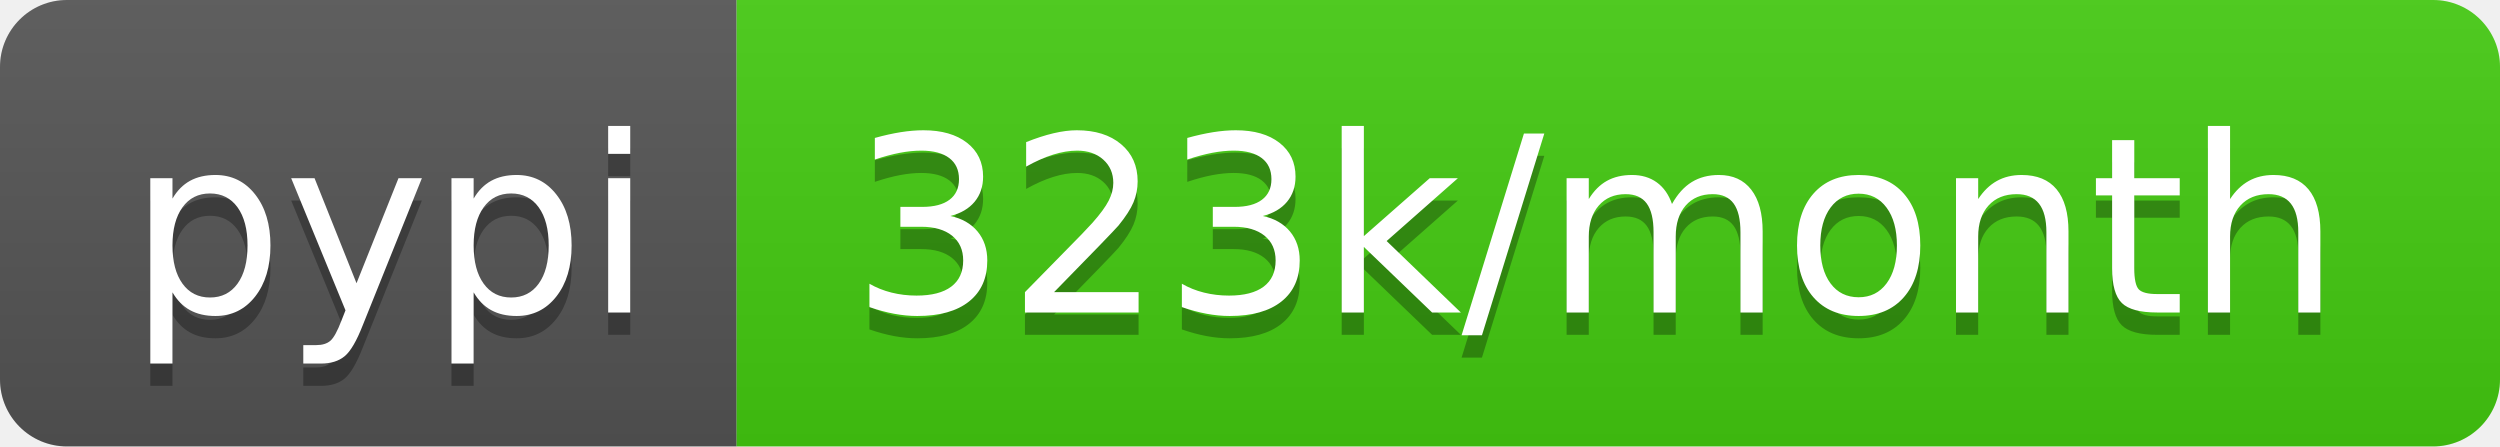
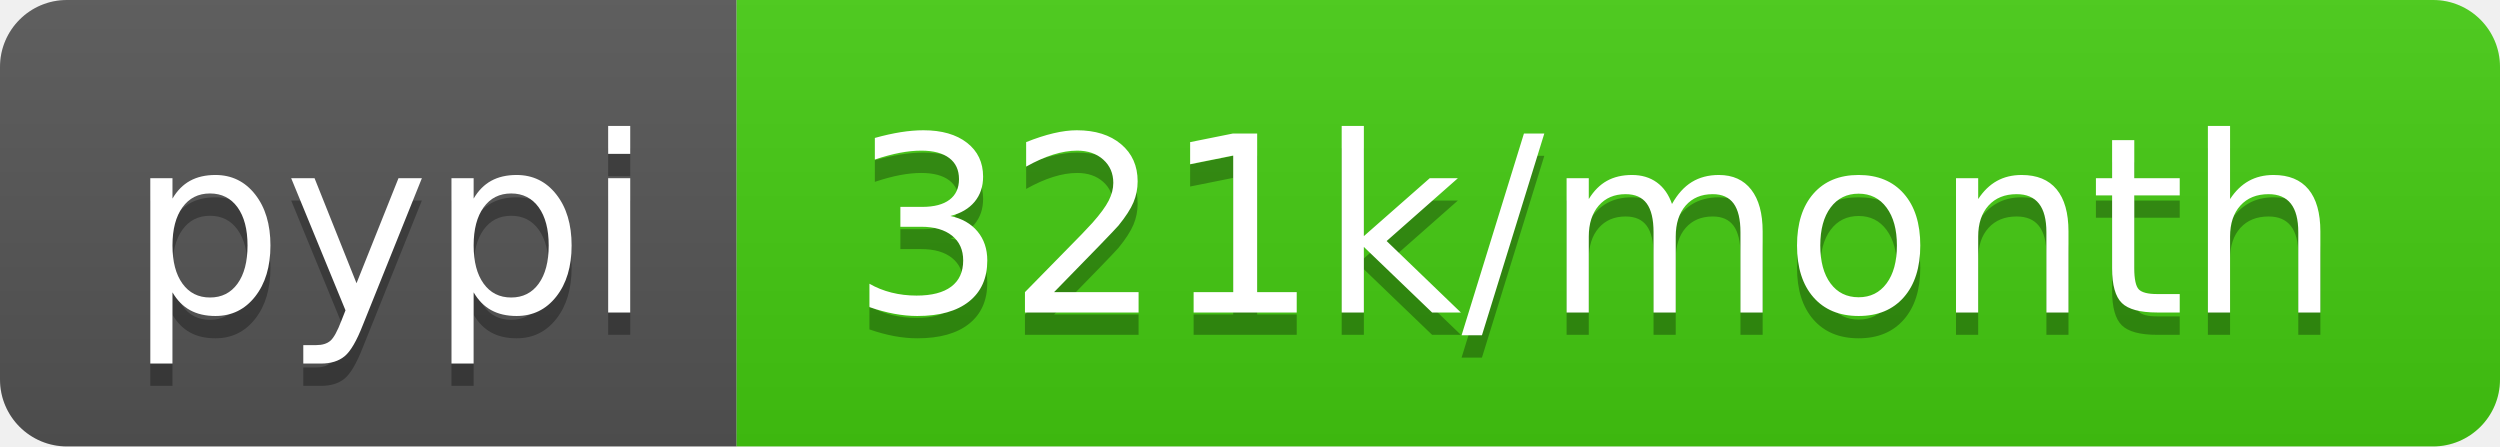
- <svg xmlns="http://www.w3.org/2000/svg" width="112" height="20" role="img" aria-label="pypi: 323k/month">
+ <svg xmlns="http://www.w3.org/2000/svg" width="112" height="20" role="img" aria-label="pypi: 321k/month">
  <linearGradient id="s" x2="0" y2="100%">
    <stop offset="0" stop-color="#bbb" stop-opacity=".1" />
    <stop offset="1" stop-opacity=".1" />
  </linearGradient>
  <clipPath id="r">
    <rect width="112" height="20" rx="3" fill="#fff" />
  </clipPath>
  <g clip-path="url(#r)">
    <rect width="33" height="20" fill="#555" />
    <rect x="33" width="79" height="20" fill="#4c1" />
    <rect width="112" height="20" fill="url(#s)" />
  </g>
  <g fill="#fff" text-anchor="middle" font-family="Verdana,Geneva,DejaVu Sans,sans-serif" text-rendering="geometricPrecision" font-size="110">
    <text aria-hidden="true" x="175" y="150" fill="#010101" fill-opacity=".3" transform="scale(.1)" textLength="230">pypi</text>
    <text x="175" y="140" transform="scale(.1)" fill="#fff" textLength="230">pypi</text>
-     <text aria-hidden="true" x="715" y="150" fill="#010101" fill-opacity=".3" transform="scale(.1)" textLength="690">323k/month</text>
-     <text x="715" y="140" transform="scale(.1)" fill="#fff" textLength="690">323k/month</text>
+     <text aria-hidden="true" x="715" y="150" fill="#010101" fill-opacity=".3" transform="scale(.1)" textLength="690">321k/month</text>
+     <text x="715" y="140" transform="scale(.1)" fill="#fff" textLength="690">321k/month</text>
  </g>
</svg>
